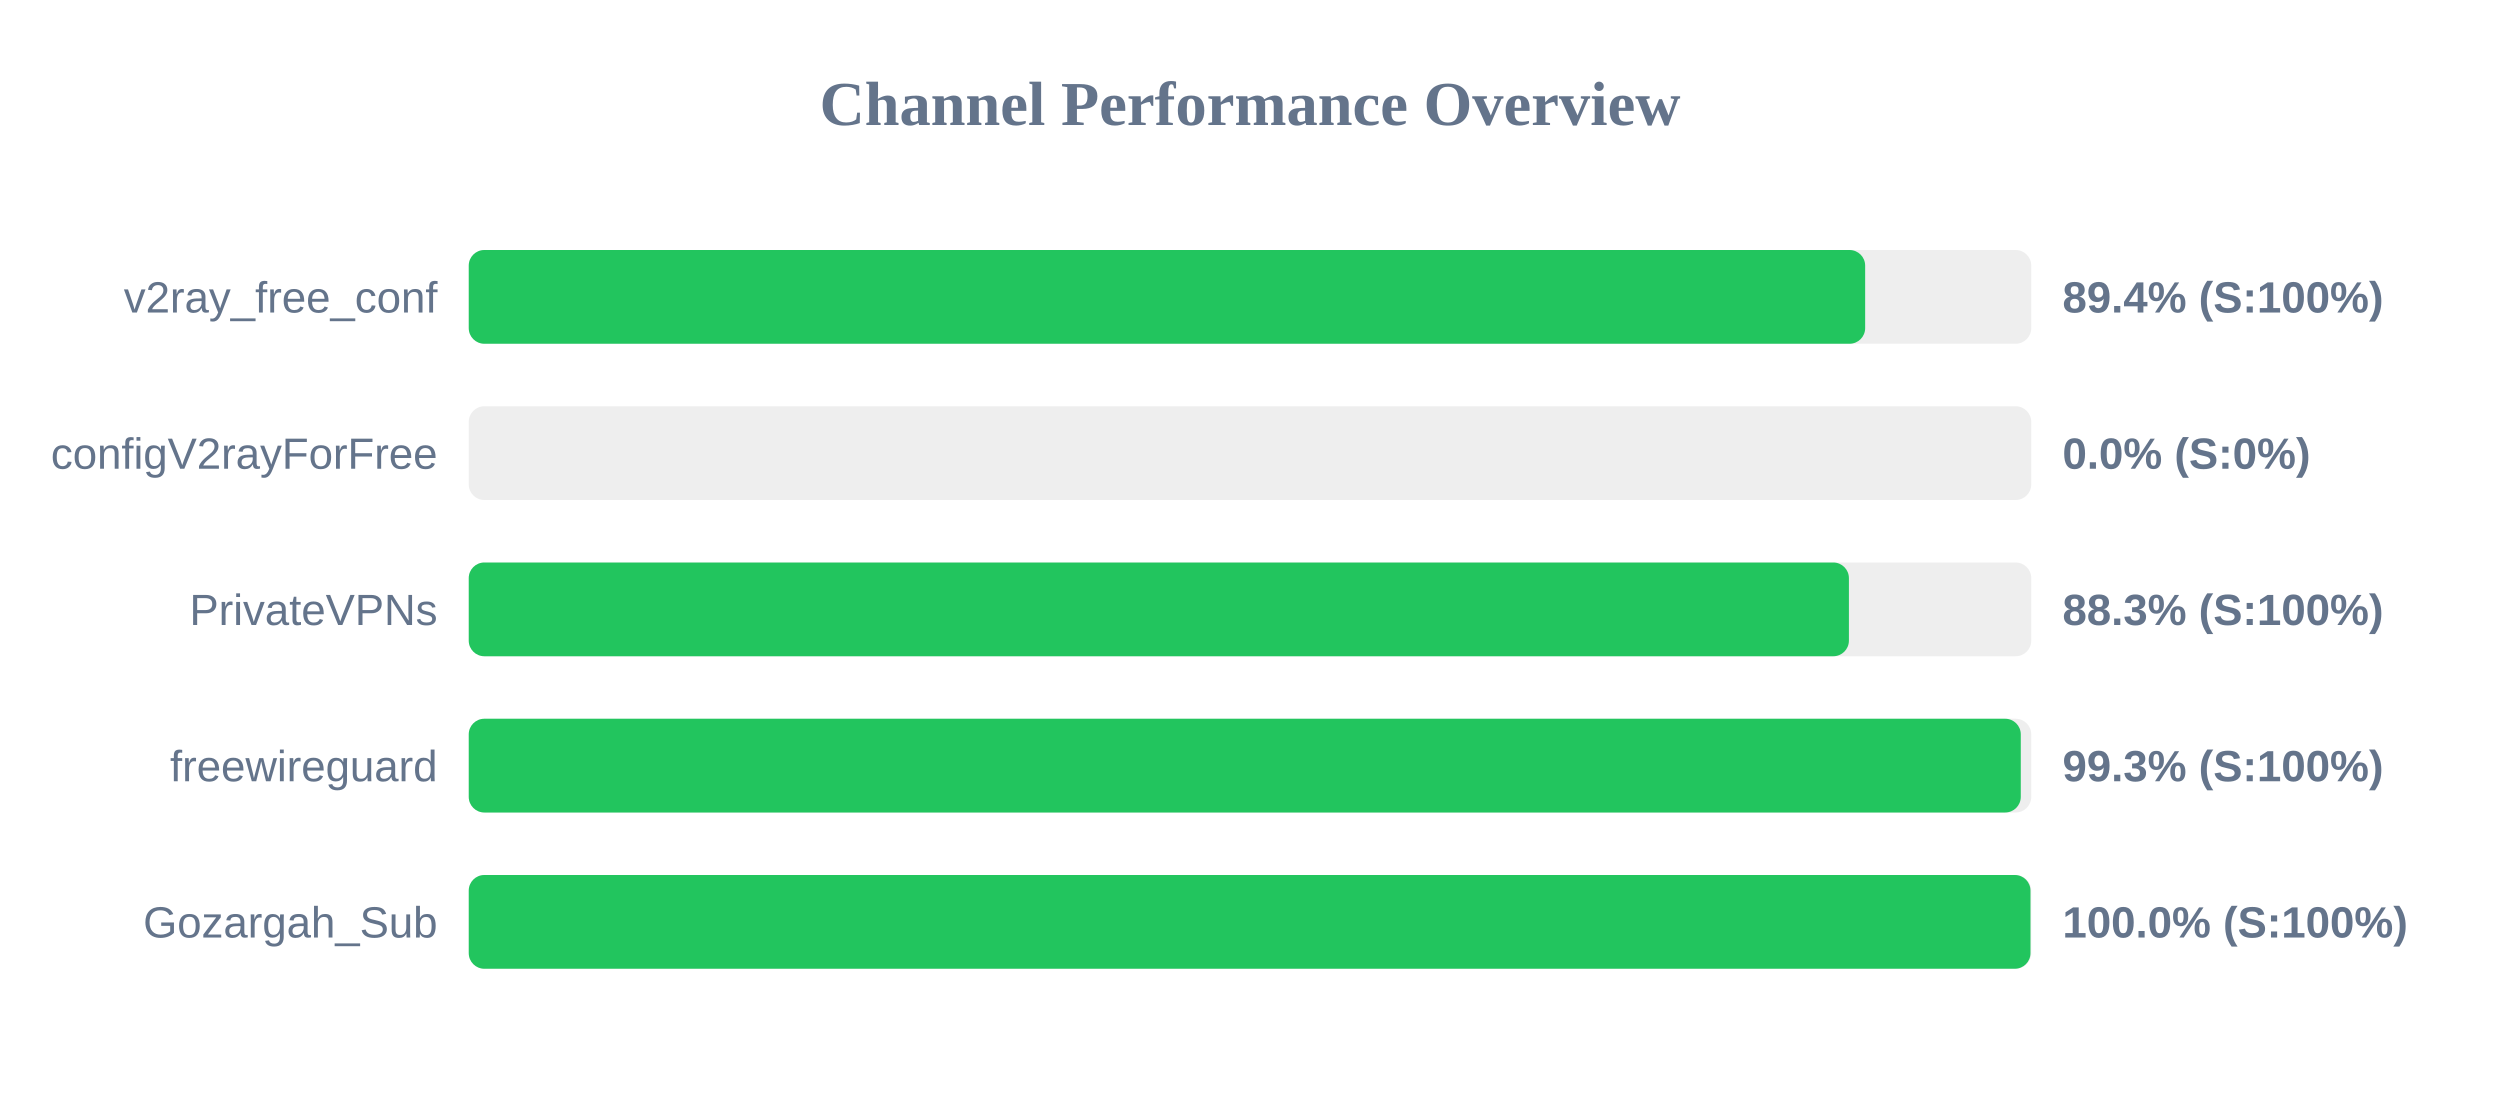
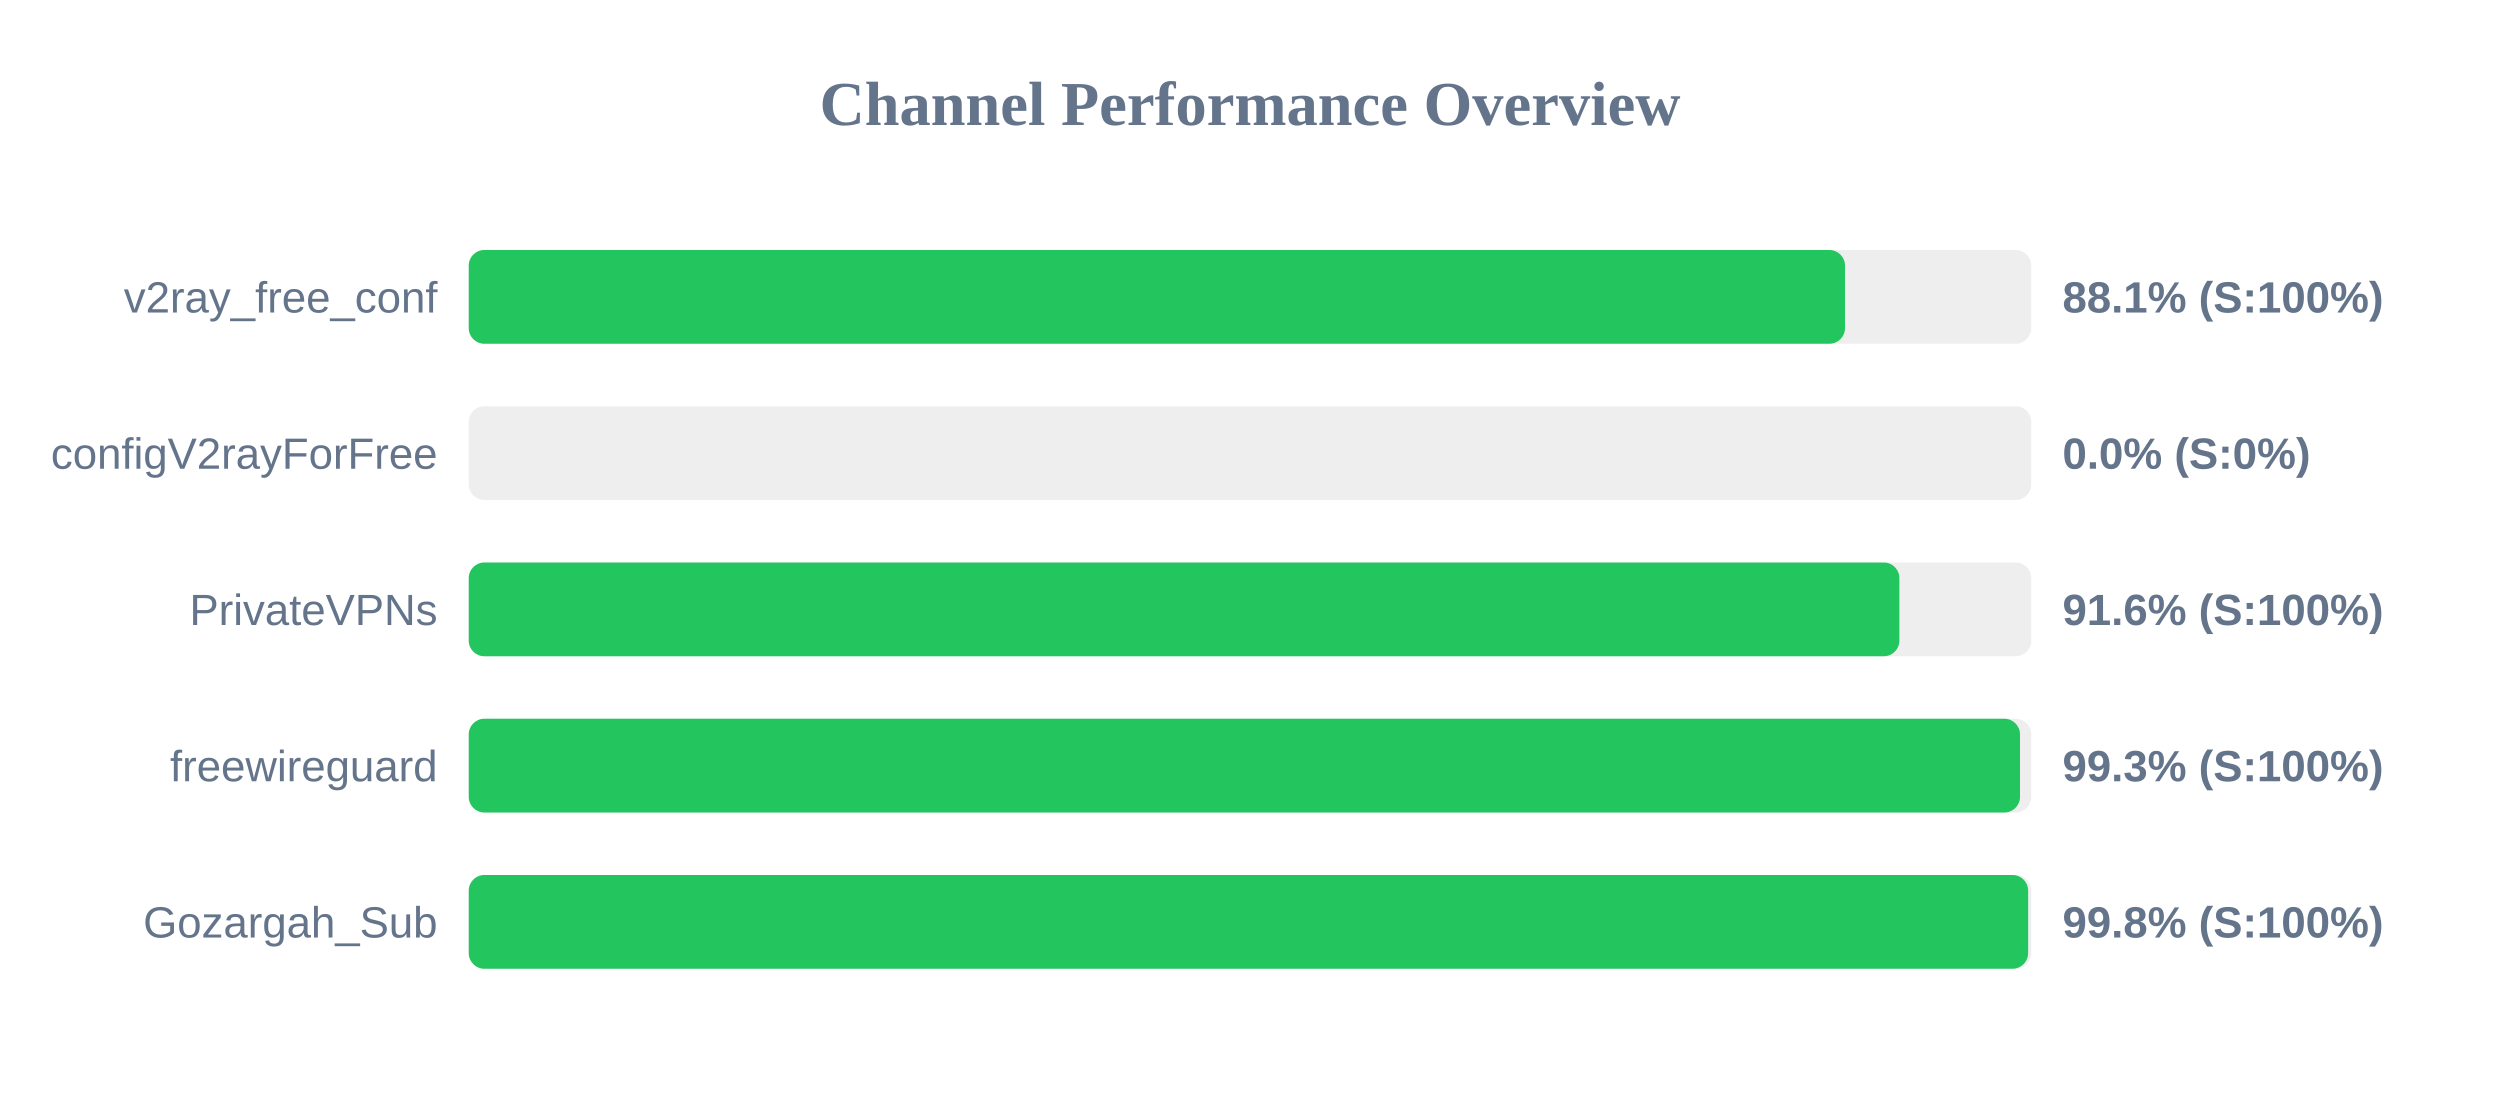
<svg xmlns="http://www.w3.org/2000/svg" width="800" height="350" version="1.1">
  <style>
        .row { font: 14px Arial; fill: #64748b; }
        .score { font: bold 14px Arial; fill: #64748b; }
    </style>
  <text x="400" y="40" text-anchor="middle" font-size="20px" font-weight="bold" fill="#64748b">Channel Performance Overview</text>
  <rect x="150" y="80" width="500" height="30" fill="#eee" rx="5" />
-   <rect x="150" y="80" width="446.85" height="30" fill="#22c55e" rx="5" />
+   <rect x="150" y="80" width="440.4" height="30" fill="#22c55e" rx="5" />
  <text x="140" y="100" text-anchor="end" class="row">v2ray_free_conf</text>
-   <text x="660" y="100" text-anchor="start" class="score">89.4% (S:100%)</text>
+   <text x="660" y="100" text-anchor="start" class="score">88.1% (S:100%)</text>
  <rect x="150" y="130" width="500" height="30" fill="#eee" rx="5" />
  <rect x="150" y="130" width="0.0" height="30" fill="#ef4444" rx="5" />
  <text x="140" y="150" text-anchor="end" class="row">configV2rayForFree</text>
  <text x="660" y="150" text-anchor="start" class="score">0.0% (S:0%)</text>
  <rect x="150" y="180" width="500" height="30" fill="#eee" rx="5" />
-   <rect x="150" y="180" width="441.65" height="30" fill="#22c55e" rx="5" />
+   <rect x="150" y="180" width="457.8" height="30" fill="#22c55e" rx="5" />
  <text x="140" y="200" text-anchor="end" class="row">PrivateVPNs</text>
-   <text x="660" y="200" text-anchor="start" class="score">88.3% (S:100%)</text>
+   <text x="660" y="200" text-anchor="start" class="score">91.6% (S:100%)</text>
  <rect x="150" y="230" width="500" height="30" fill="#eee" rx="5" />
-   <rect x="150" y="230" width="496.65" height="30" fill="#22c55e" rx="5" />
+   <rect x="150" y="230" width="496.4" height="30" fill="#22c55e" rx="5" />
  <text x="140" y="250" text-anchor="end" class="row">freewireguard</text>
  <text x="660" y="250" text-anchor="start" class="score">99.3% (S:100%)</text>
  <rect x="150" y="280" width="500" height="30" fill="#eee" rx="5" />
-   <rect x="150" y="280" width="499.75" height="30" fill="#22c55e" rx="5" />
+   <rect x="150" y="280" width="499.0" height="30" fill="#22c55e" rx="5" />
  <text x="140" y="300" text-anchor="end" class="row">Gozargah_Sub</text>
-   <text x="660" y="300" text-anchor="start" class="score">100.0% (S:100%)</text>
+   <text x="660" y="300" text-anchor="start" class="score">99.8% (S:100%)</text>
</svg>
